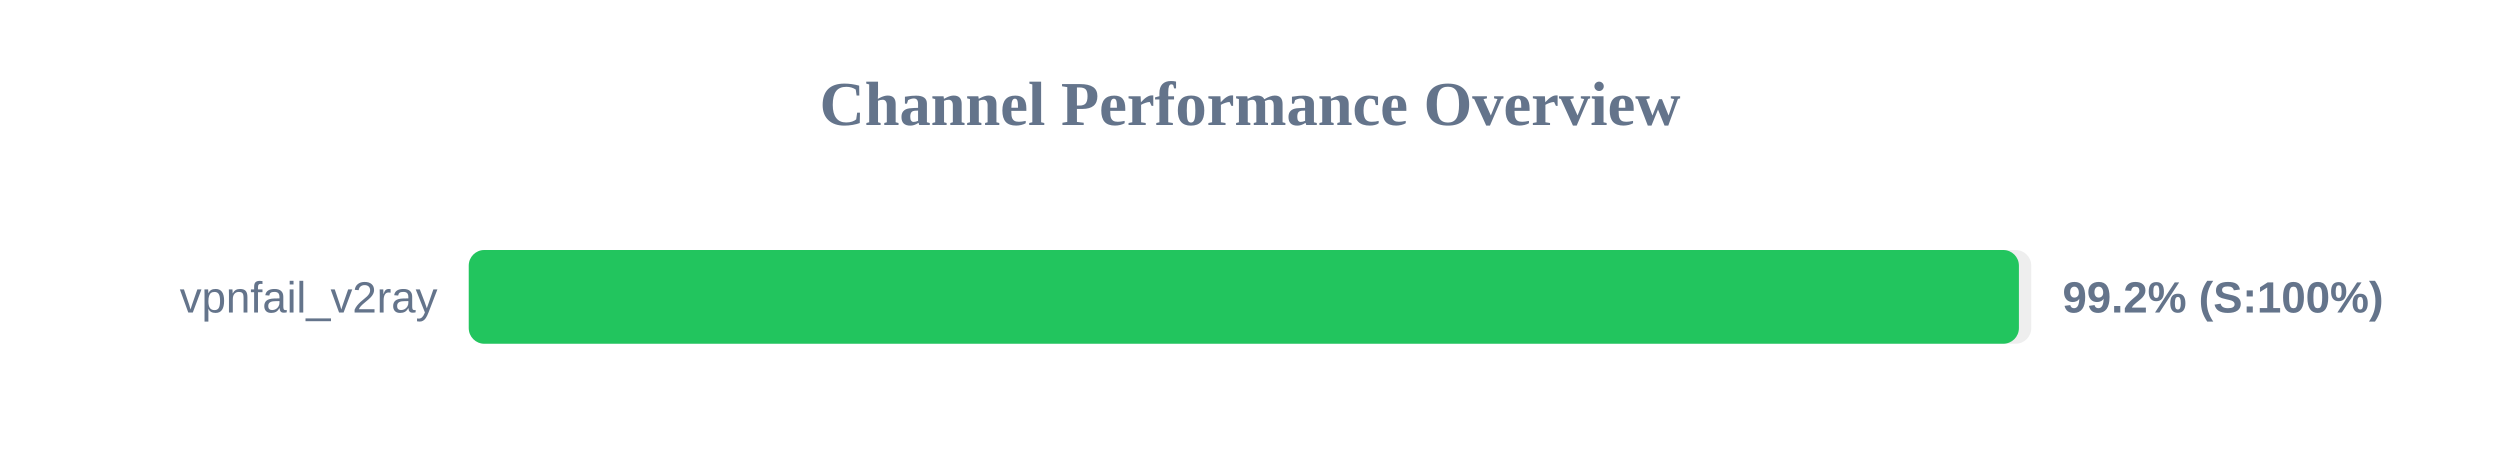
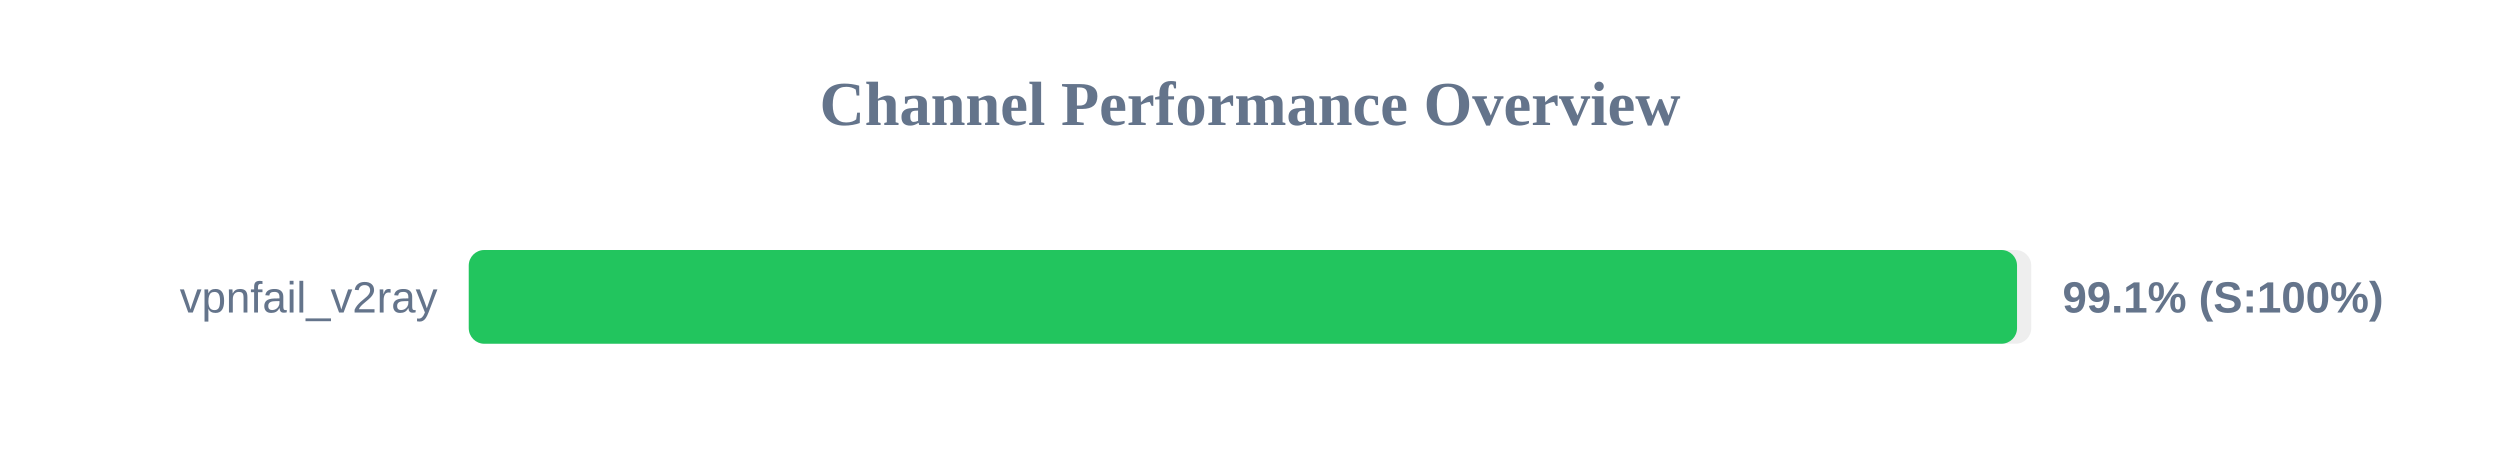
<svg xmlns="http://www.w3.org/2000/svg" width="800" height="150" version="1.1">
  <style>
        .row { font: 14px Arial; fill: #64748b; }
        .score { font: bold 14px Arial; fill: #64748b; }
    </style>
  <text x="400" y="40" text-anchor="middle" font-size="20px" font-weight="bold" fill="#64748b">Channel Performance Overview</text>
  <rect x="150" y="80" width="500" height="30" fill="#eee" rx="5" />
-   <rect x="150" y="80" width="496.05" height="30" fill="#22c55e" rx="5" />
+   <rect x="150" y="80" width="495.45" height="30" fill="#22c55e" rx="5" />
  <text x="140" y="100" text-anchor="end" class="row">vpnfail_v2ray</text>
-   <text x="660" y="100" text-anchor="start" class="score">99.2% (S:100%)</text>
+   <text x="660" y="100" text-anchor="start" class="score">99.1% (S:100%)</text>
</svg>
